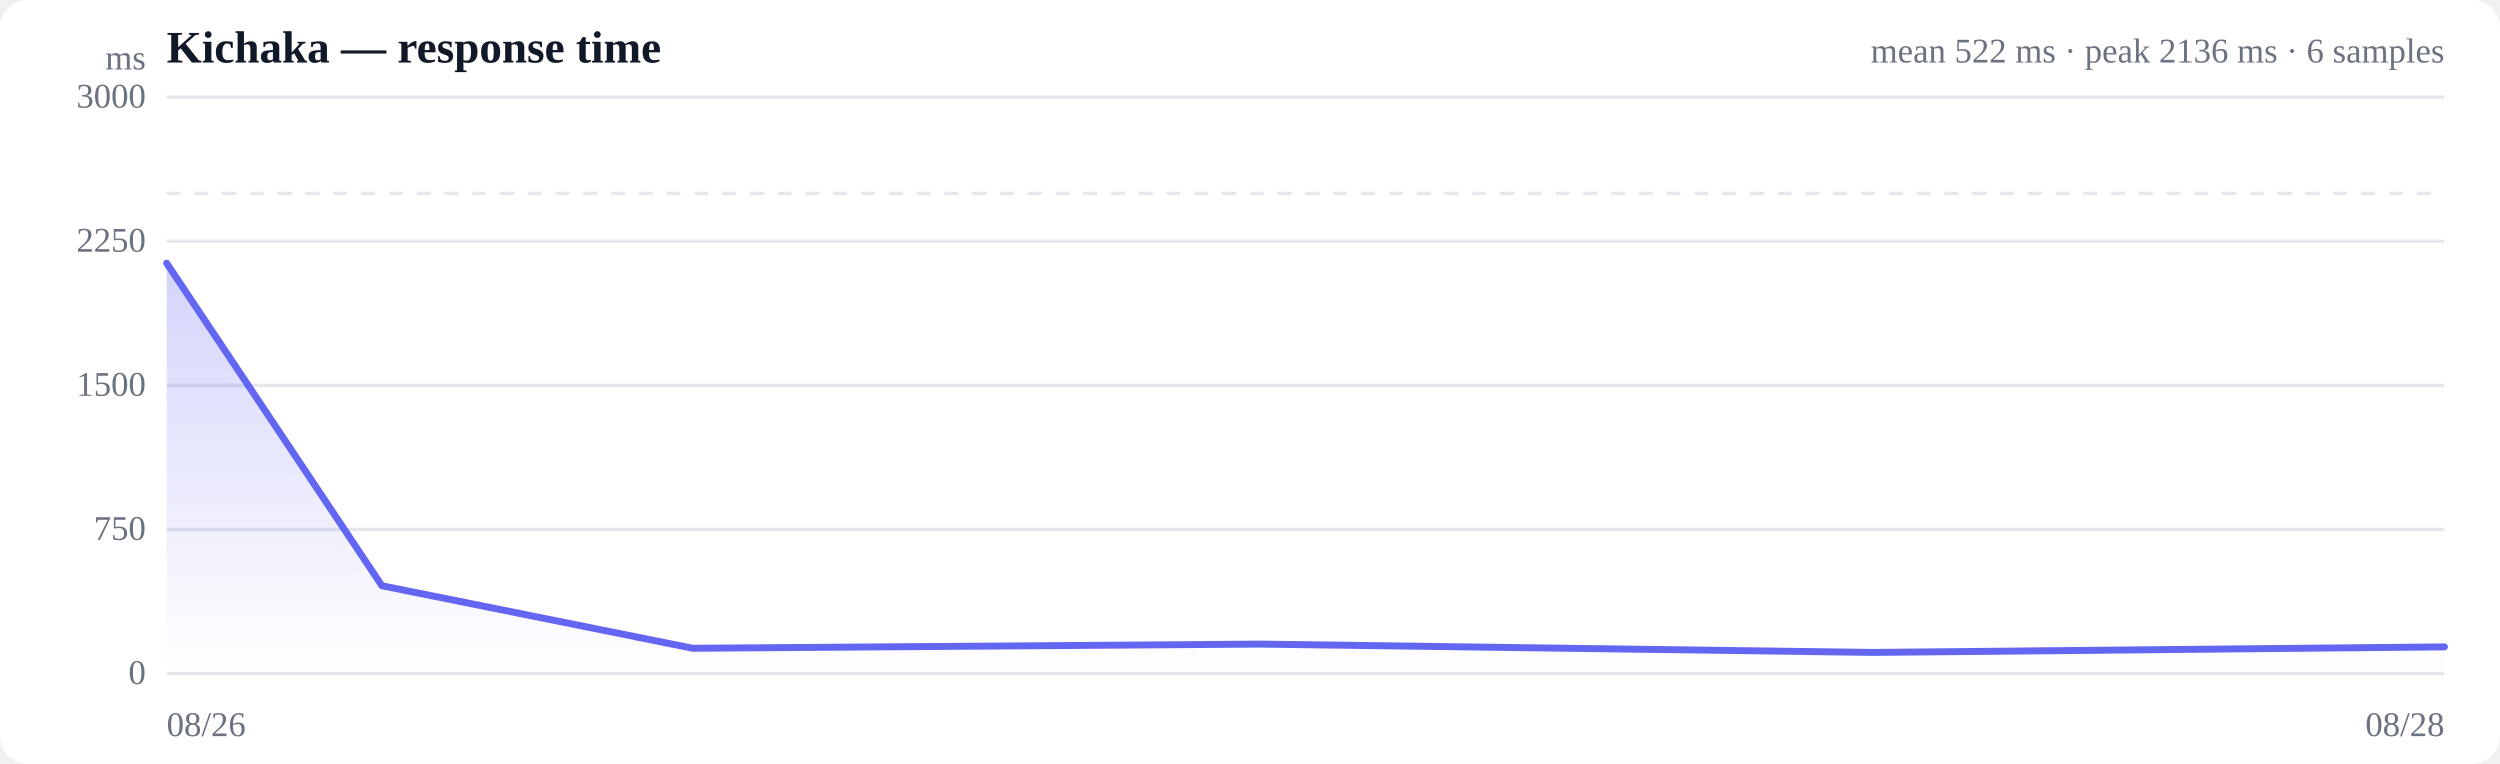
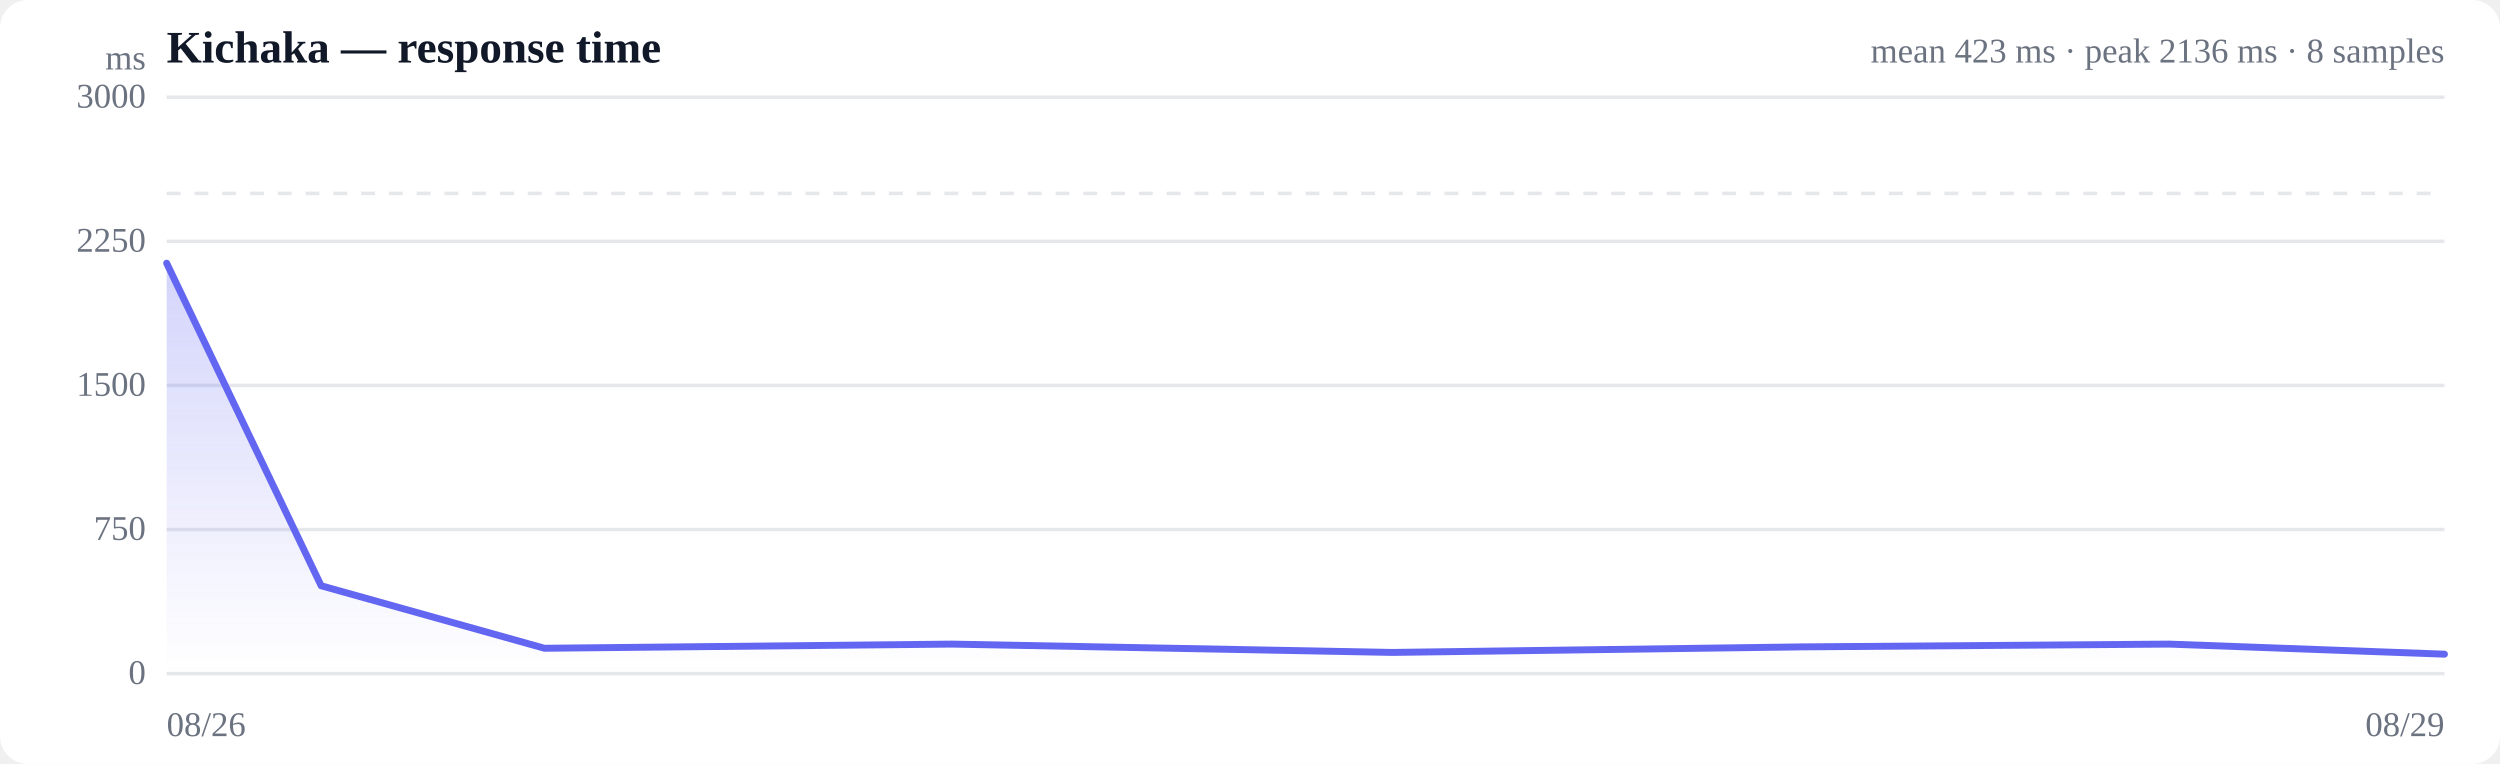
<svg xmlns="http://www.w3.org/2000/svg" viewBox="0 0 720 220" width="720" height="220" role="img" aria-label="Response time over time">
  <style>
  :root { color-scheme: light dark; }
  .bg { fill: #ffffff; }
  .grid { stroke: #e5e7eb; stroke-width: 1; }
  .axis { fill: #6b7280; font-size: 10px; }
  .title { fill: #111827; font-size: 13px; font-weight: 600; }
  .sub { fill: #6b7280; font-size: 10px; }
  .line { stroke: #6366f1; stroke-width: 2; fill: none; stroke-linejoin: round; stroke-linecap: round; }
  .area { fill: url(#fade); }
  .dot-degraded { fill: #f59e0b; }
  .dot-down { fill: #ef4444; }
  .empty { fill: #9ca3af; font-size: 12px; }
  @media (prefers-color-scheme: dark) {
    .bg { fill: #0b0f19; }
    .grid { stroke: #1f2937; }
    .axis, .sub { fill: #9ca3af; }
    .title { fill: #f3f4f6; }
    .line { stroke: #818cf8; }
  }
</style>
  <defs>
    <linearGradient id="fade" x1="0" y1="0" x2="0" y2="1">
      <stop offset="0%" stop-color="#6366f1" stop-opacity="0.28" />
      <stop offset="100%" stop-color="#6366f1" stop-opacity="0" />
    </linearGradient>
  </defs>
  <rect class="bg" width="720" height="220" rx="8" />
  <text class="title" x="48" y="18">Kichaka — response time</text>
-   <text class="sub" x="704" y="18" text-anchor="end">mean 522 ms · peak 2136 ms · 6 samples</text>
+   <text class="sub" x="704" y="18" text-anchor="end">mean 423 ms · peak 2136 ms · 8 samples</text>
  <line class="grid" x1="48" y1="194.0" x2="704" y2="194.0" />
  <text class="axis" x="42" y="197" text-anchor="end">0</text>
  <line class="grid" x1="48" y1="152.5" x2="704" y2="152.5" />
  <text class="axis" x="42" y="155.5" text-anchor="end">750</text>
  <line class="grid" x1="48" y1="111.0" x2="704" y2="111.0" />
  <text class="axis" x="42" y="114" text-anchor="end">1500</text>
  <line class="grid" x1="48" y1="69.5" x2="704" y2="69.5" />
  <text class="axis" x="42" y="72.5" text-anchor="end">2250</text>
  <line class="grid" x1="48" y1="28.0" x2="704" y2="28.0" />
  <text class="axis" x="42" y="31" text-anchor="end">3000</text>
  <line class="grid" stroke-dasharray="4 4" x1="48" y1="55.7" x2="704" y2="55.7" />
-   <path class="area" d="M48.0,75.8 L48.0,75.8 L110.0,168.7 L199.5,186.7 L362.8,185.5 L539.6,187.9 L704.0,186.3 L704.0,194.0 L48.0,194.0 Z" />
-   <path class="line" d="M48.0,75.8 L110.0,168.7 L199.5,186.7 L362.8,185.5 L539.6,187.9 L704.0,186.3" />
+   <path class="area" d="M48.0,75.8 L48.0,75.8 L92.5,168.7 L156.8,186.7 L274.1,185.5 L401.0,187.9 L519.1,186.3 L624.7,185.5 L704.0,188.4 L704.0,194.0 L48.0,194.0 Z" />
+   <path class="line" d="M48.0,75.8 L92.5,168.7 L156.8,186.7 L274.1,185.5 L401.0,187.9 L519.1,186.3 L624.7,185.5 L704.0,188.4" />
  <text class="axis" x="48" y="212">08/26</text>
-   <text class="axis" x="704" y="212" text-anchor="end">08/28</text>
+   <text class="axis" x="704" y="212" text-anchor="end">08/29</text>
  <text class="axis" x="42" y="20" text-anchor="end">ms</text>
</svg>
